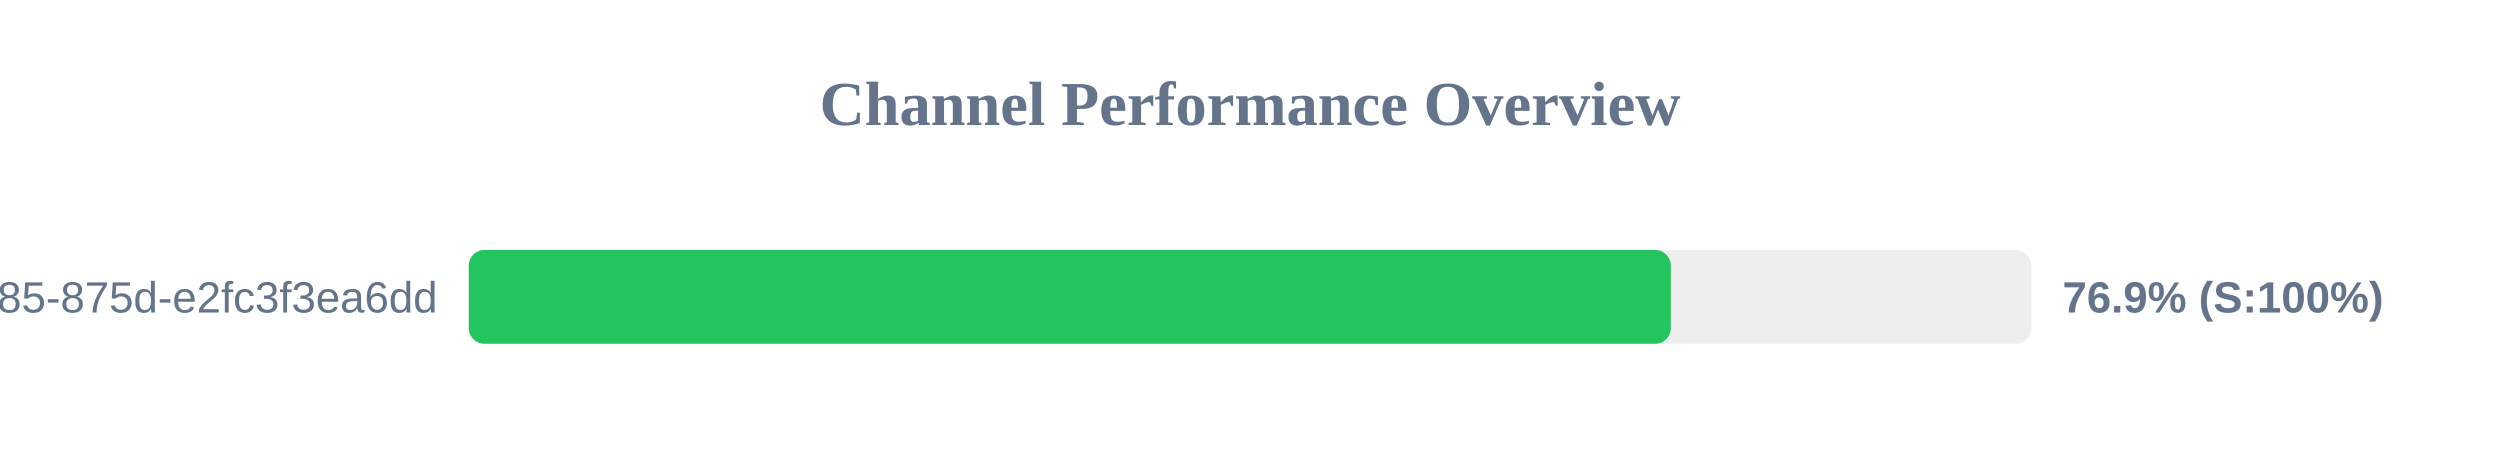
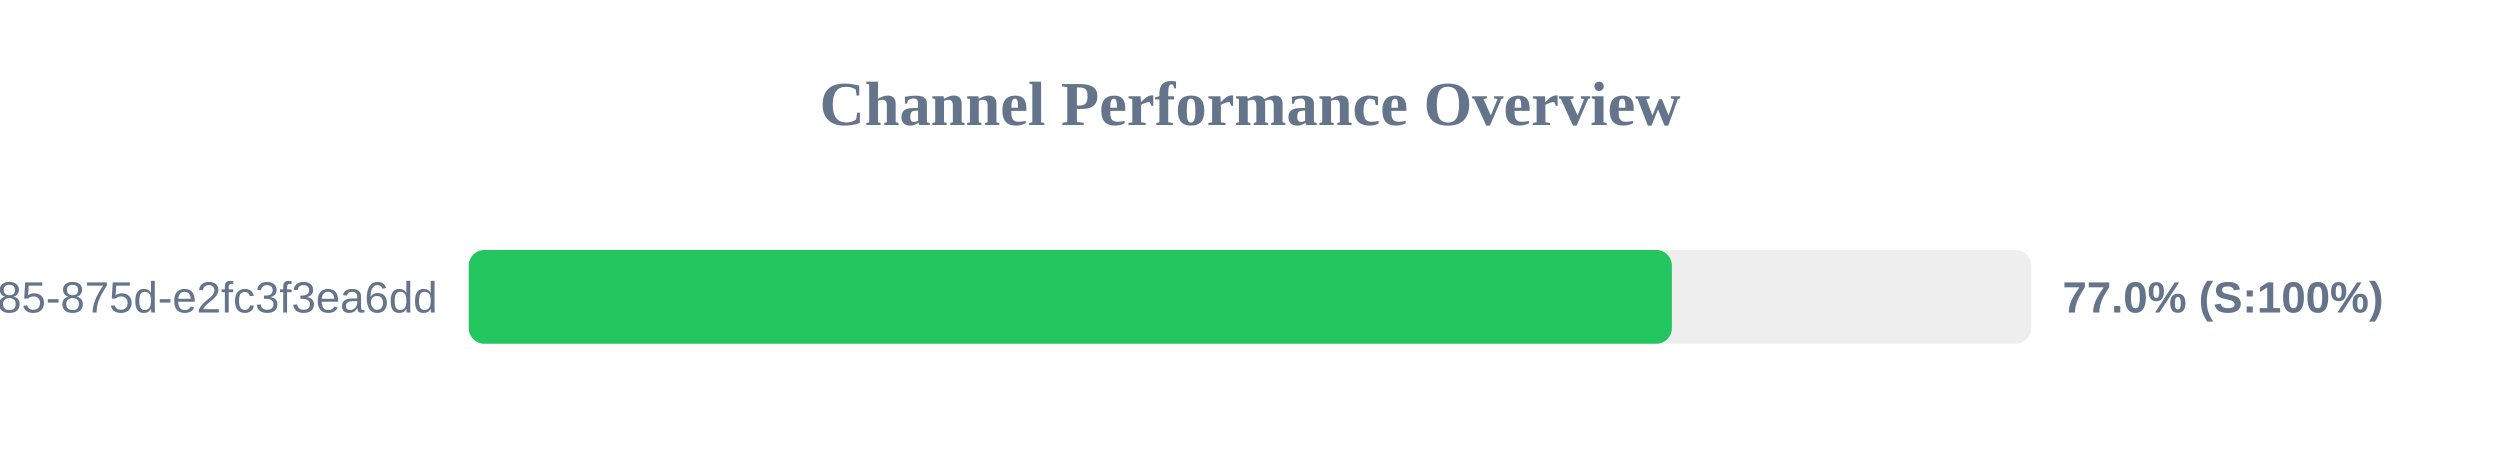
<svg xmlns="http://www.w3.org/2000/svg" width="800" height="150" version="1.1">
  <style>
        .row { font: 14px Arial; fill: #64748b; }
        .score { font: bold 14px Arial; fill: #64748b; }
    </style>
  <text x="400" y="40" text-anchor="middle" font-size="20px" font-weight="bold" fill="#64748b">Channel Performance Overview</text>
  <rect x="150" y="80" width="500" height="30" fill="#eee" rx="5" />
-   <rect x="150" y="80" width="384.65" height="30" fill="#22c55e" rx="5" />
+   <rect x="150" y="80" width="385.0" height="30" fill="#22c55e" rx="5" />
  <text x="140" y="100" text-anchor="end" class="row">?uuid=1045aedf-053c-4585-875d-e2fc3f3ea6dd</text>
-   <text x="660" y="100" text-anchor="start" class="score">76.9% (S:100%)</text>
+   <text x="660" y="100" text-anchor="start" class="score">77.0% (S:100%)</text>
</svg>
